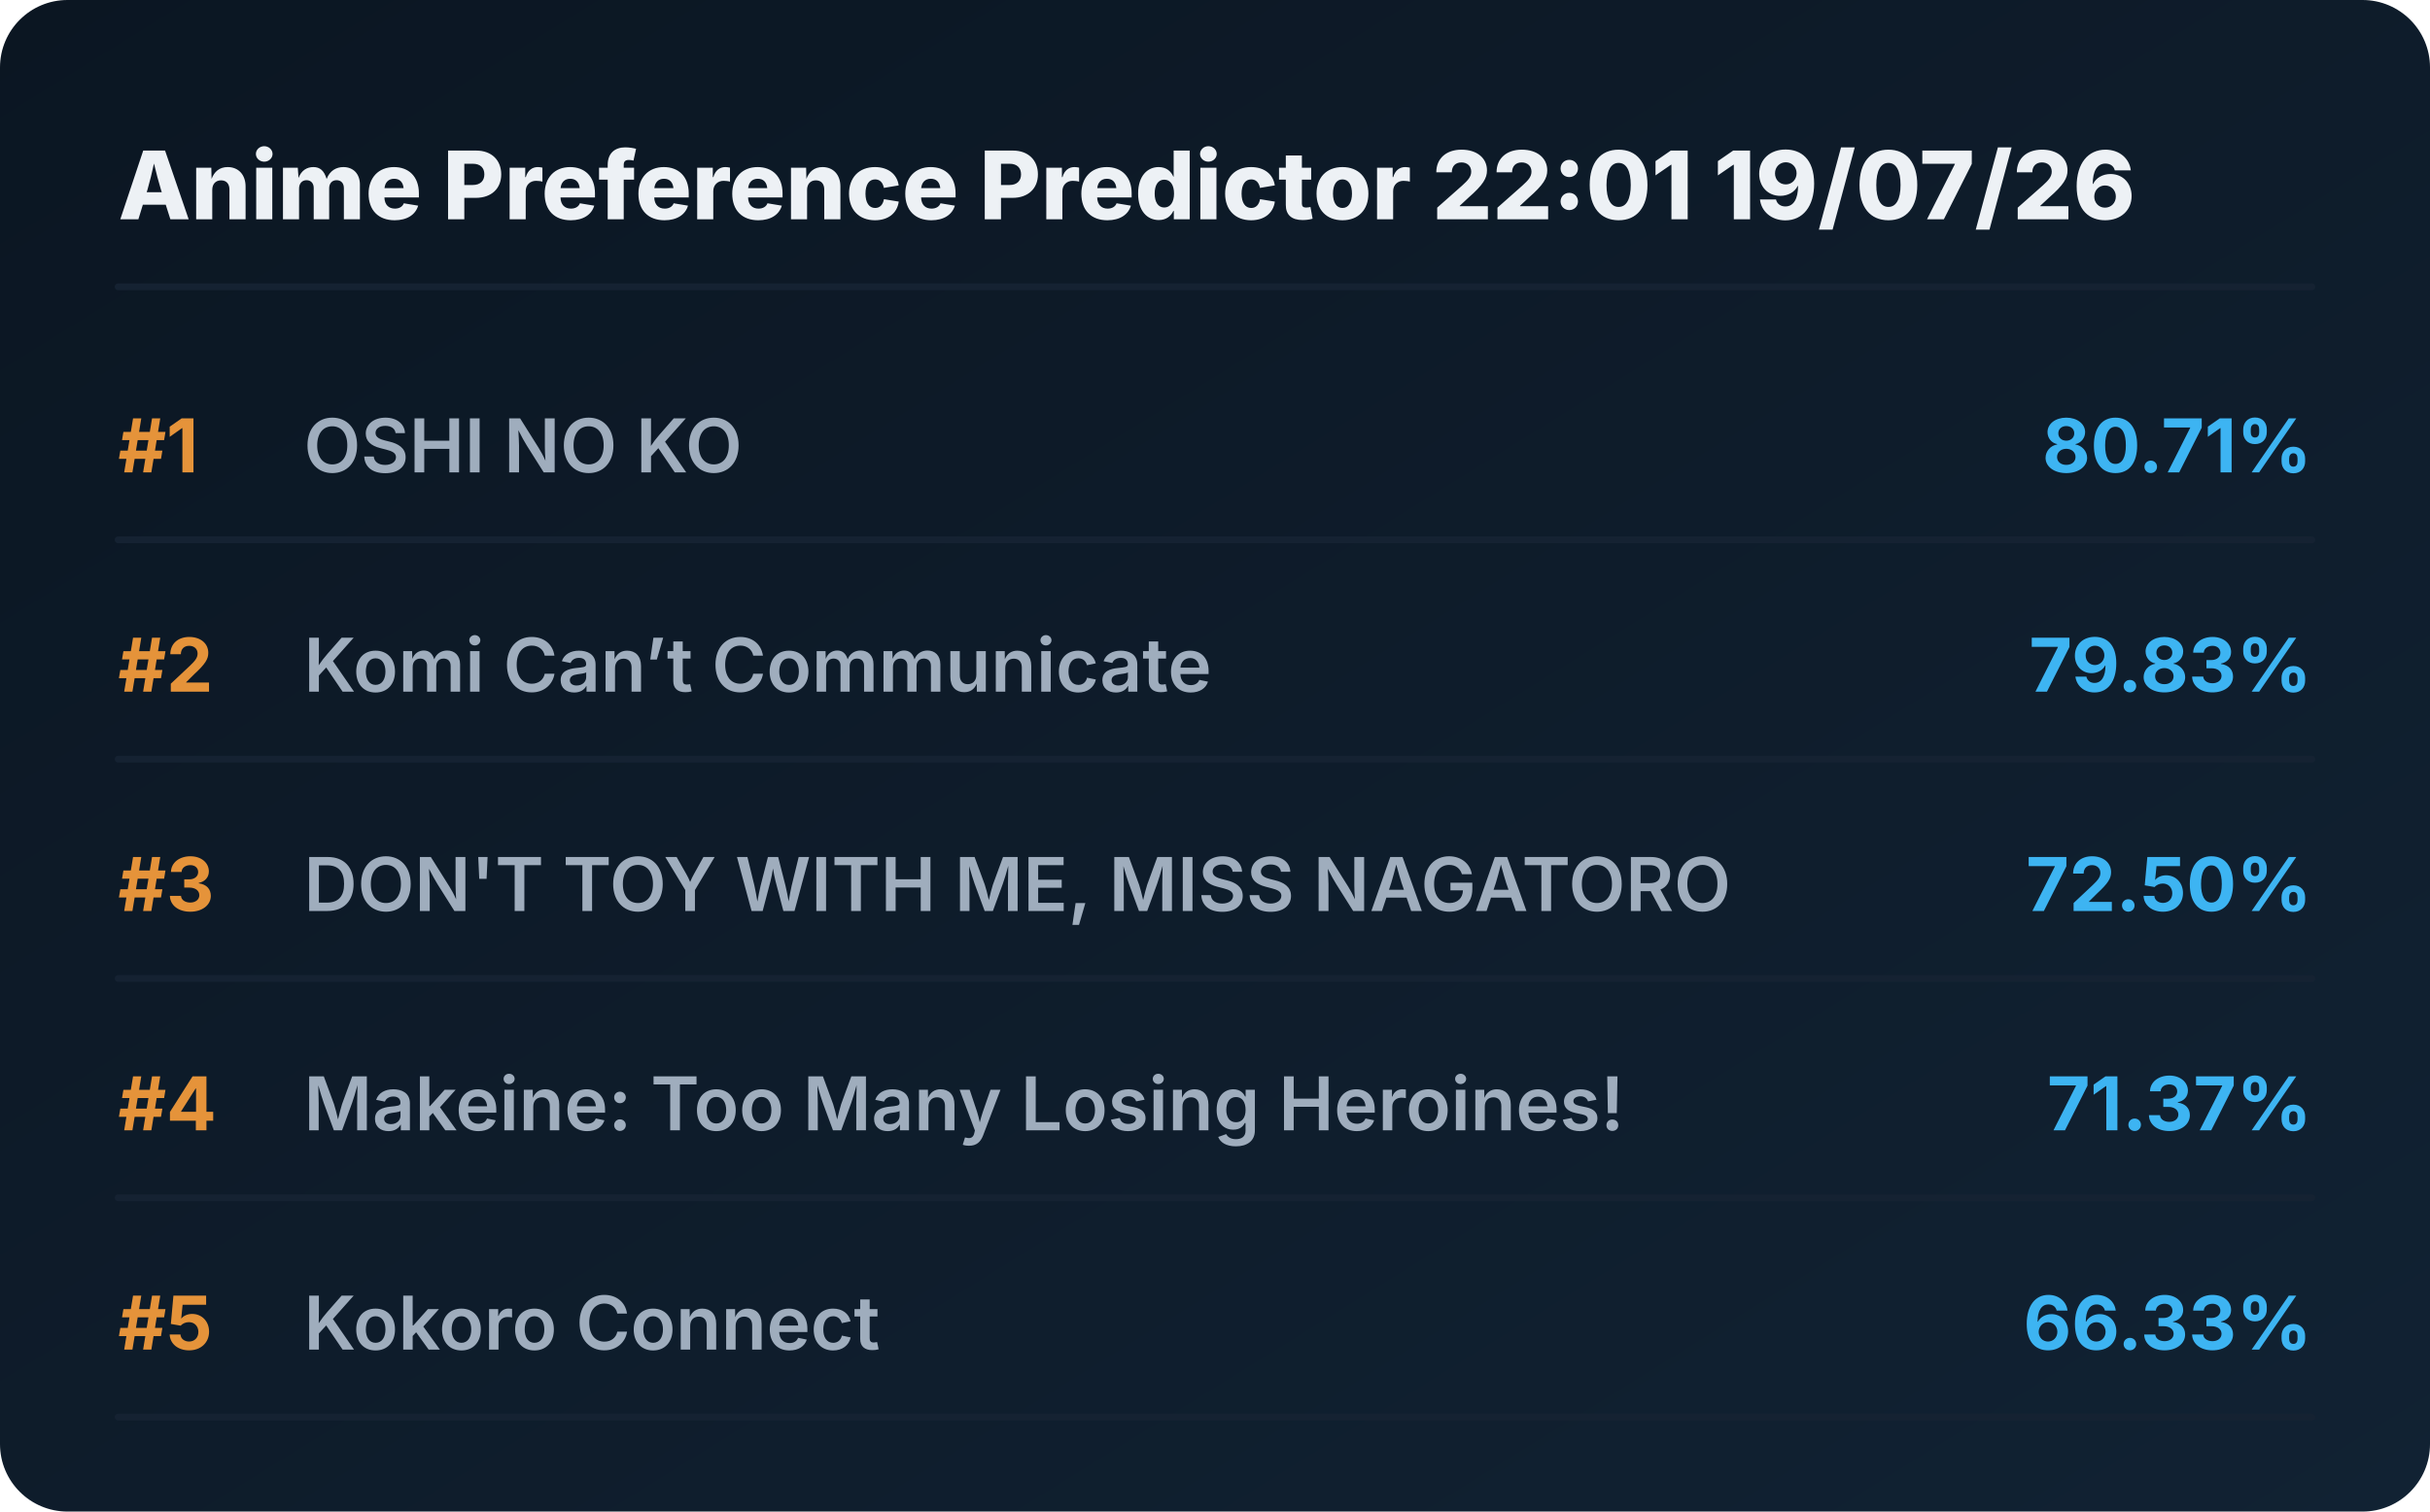
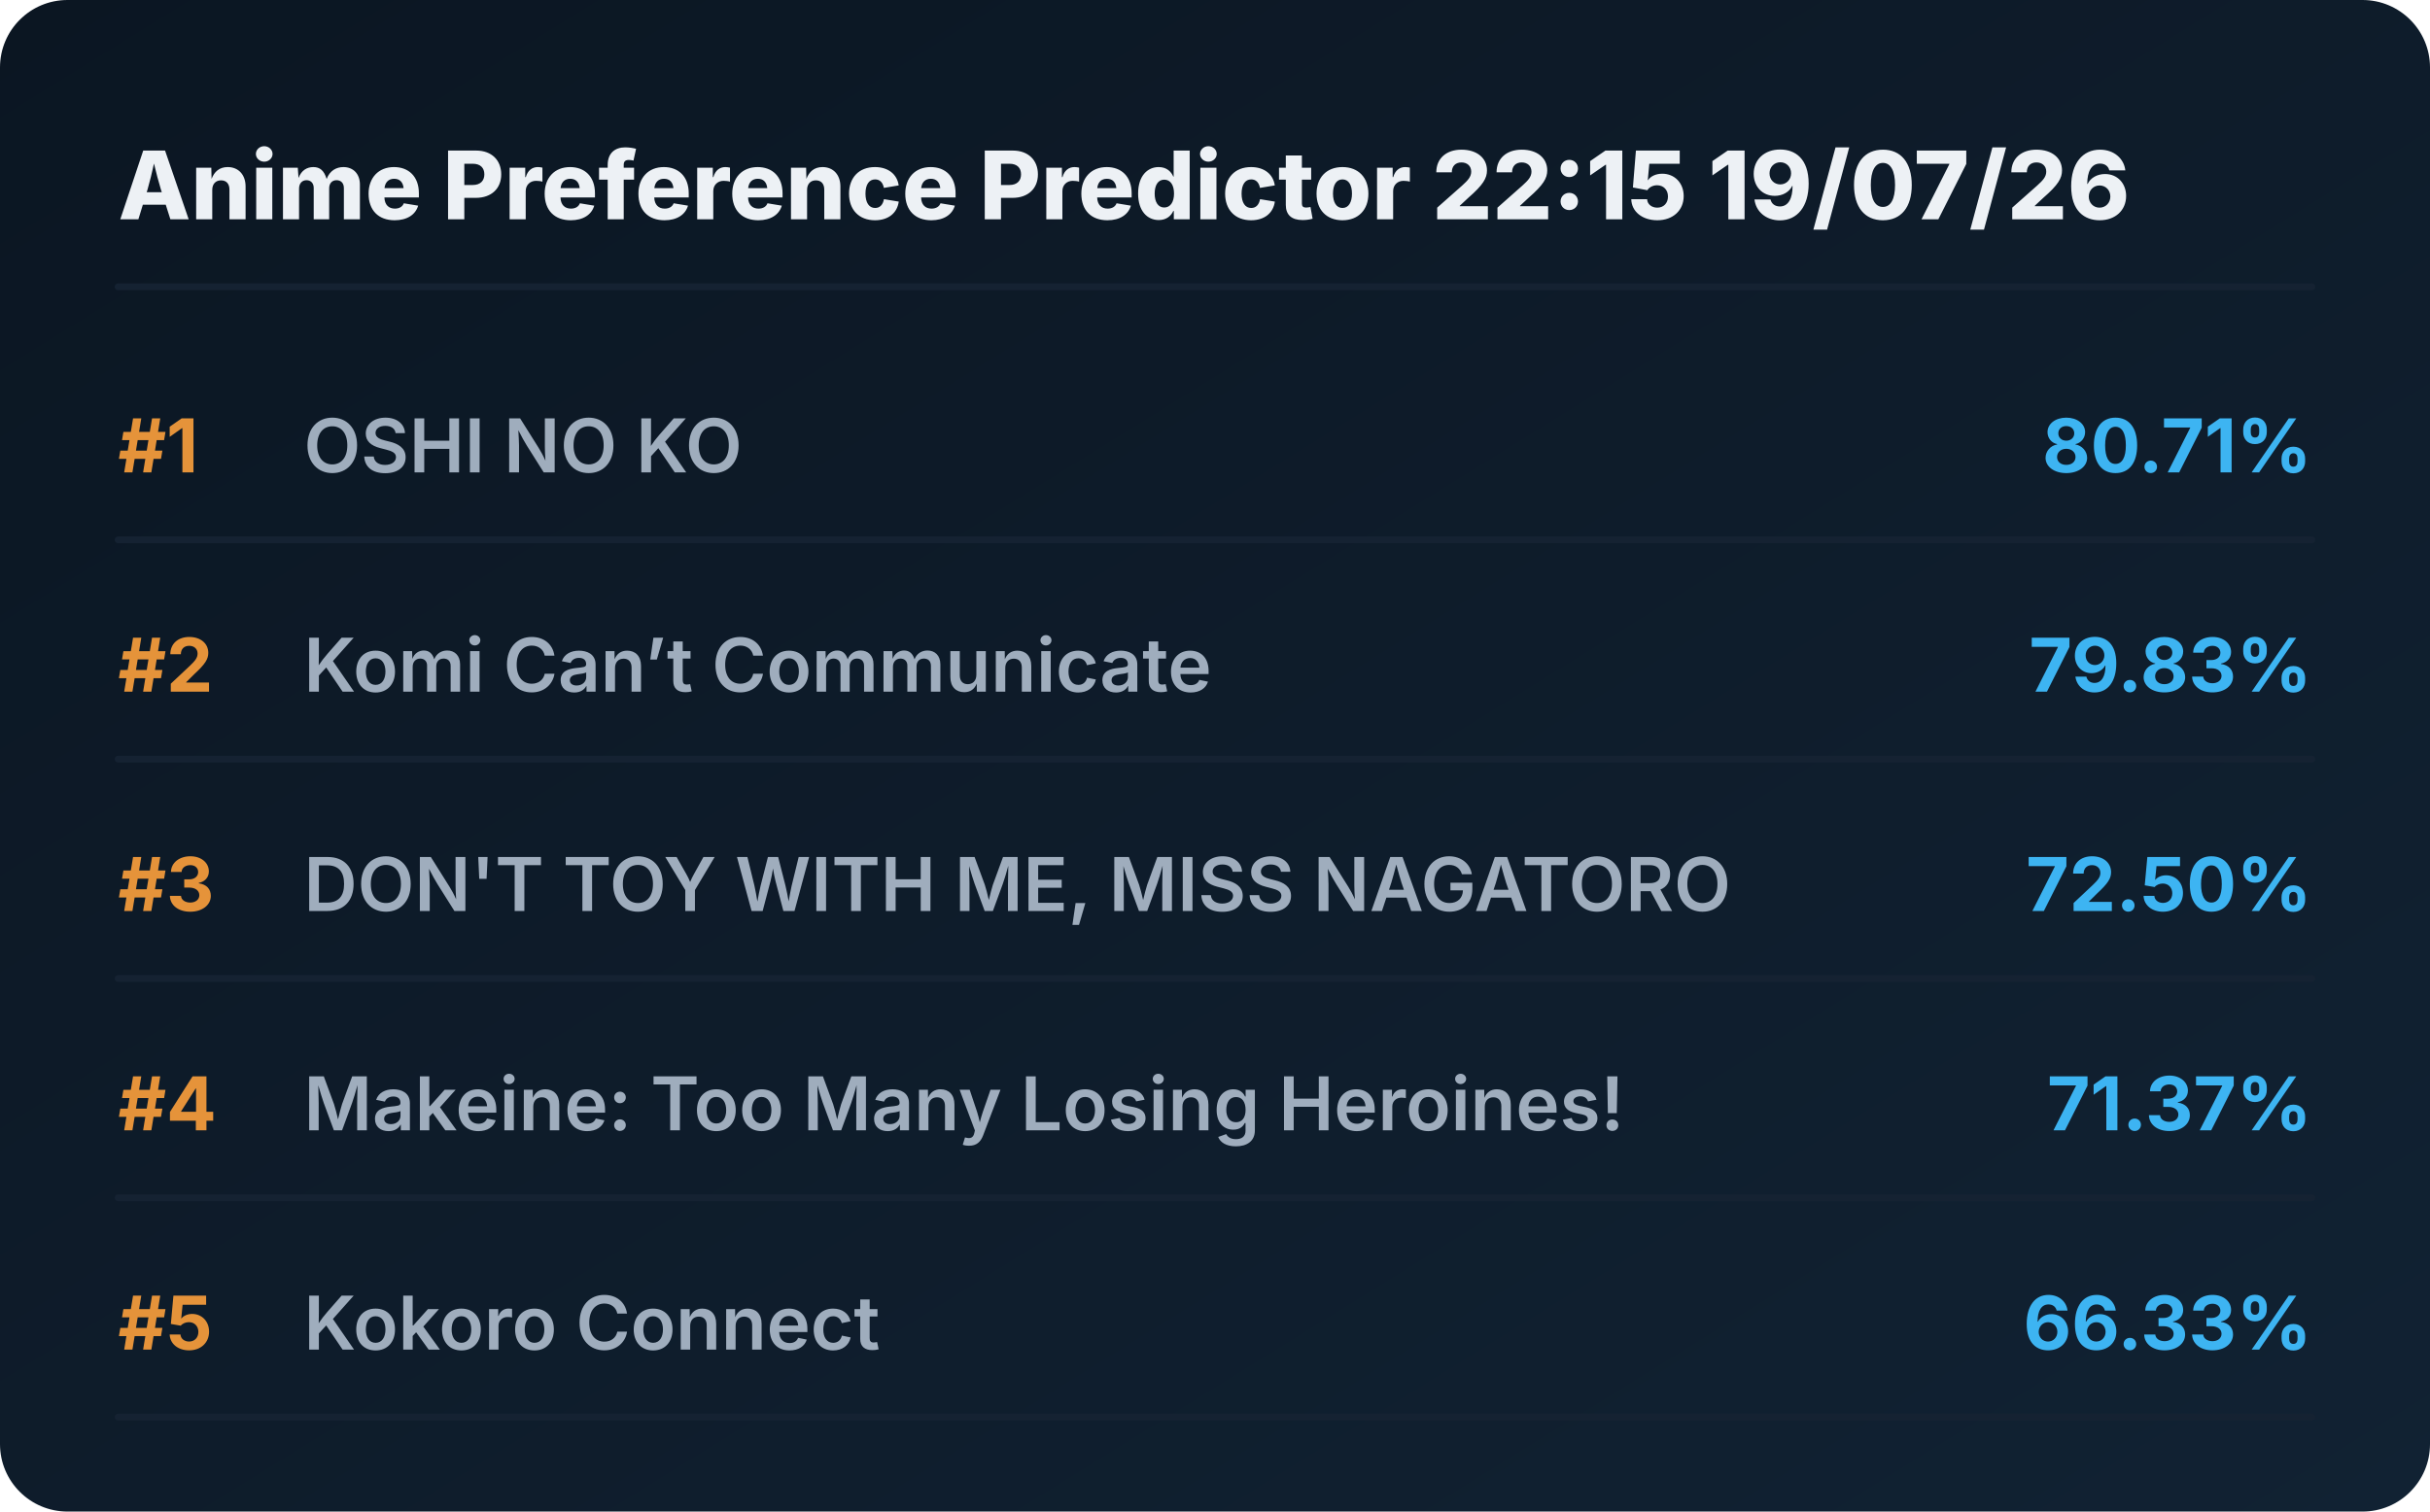
<svg xmlns="http://www.w3.org/2000/svg" viewBox="0 0 720 448" preserveAspectRatio="xMidYMid meet" style="width: 100%; height: auto; max-width: 720px;">
  <defs>
    <linearGradient id="boxGrad" x1="0%" y1="0%" x2="100%" y2="100%">
      <stop offset="0%" stop-color="#0b1622" />
      <stop offset="100%" stop-color="#112233" />
    </linearGradient>
    <clipPath id="titleClip">
      <rect x="90" y="0" width="510" height="100%" />
    </clipPath>
  </defs>
  <style>
    .bg { fill: url(#boxGrad); rx: 20px; }
    .header { font-family: 'Overpass', 'Inter', system-ui, sans-serif; font-weight: 800; font-size: 28px; fill: #edf1f5; }
    .rank { font-family: 'Overpass', 'Inter', system-ui, sans-serif; font-weight: 700; font-size: 22px; fill: #e5933a; }
    .title { font-family: 'Overpass', 'Inter', system-ui, sans-serif; font-weight: 600; font-size: 22px; fill: #9fadbd; }
    .score { font-family: 'Overpass', 'Inter', system-ui, sans-serif; font-weight: 700; font-size: 22px; fill: #3db4f2; }
    .line { stroke: #152232; stroke-width: 2; stroke-linecap: round; }
  </style>
  <rect class="bg" width="720" height="448" />
-   <text x="35" y="65" class="header">Anime Preference Predictor 22:01 19/07/26</text>
+   <text x="35" y="65" class="header">Anime Preference Predictor 22:15 19/07/26</text>
  <line x1="35" y1="85" x2="685" y2="85" class="line" />
  <g transform="translate(0, 0)">
    <text x="35" y="140" class="rank">#1</text>
    <text x="90" y="140" class="title">OSHI NO KO</text>
    <text x="685" y="140" class="score" text-anchor="end">80.71%</text>
    <line x1="35" y1="160" x2="685" y2="160" class="line" />
  </g>
  <g transform="translate(0, 65)">
    <text x="35" y="140" class="rank">#2</text>
    <text x="90" y="140" class="title">Komi Can’t Communicate</text>
    <text x="685" y="140" class="score" text-anchor="end">79.83%</text>
    <line x1="35" y1="160" x2="685" y2="160" class="line" />
  </g>
  <g transform="translate(0, 130)">
    <text x="35" y="140" class="rank">#3</text>
    <text x="90" y="140" class="title">DON'T TOY WITH ME, MISS NAGATORO</text>
    <text x="685" y="140" class="score" text-anchor="end">72.50%</text>
    <line x1="35" y1="160" x2="685" y2="160" class="line" />
  </g>
  <g transform="translate(0, 195)">
    <text x="35" y="140" class="rank">#4</text>
    <text x="90" y="140" class="title">Makeine: Too Many Losing Heroines!</text>
    <text x="685" y="140" class="score" text-anchor="end">71.37%</text>
    <line x1="35" y1="160" x2="685" y2="160" class="line" />
  </g>
  <g transform="translate(0, 260)">
    <text x="35" y="140" class="rank">#5</text>
    <text x="90" y="140" class="title">Kokoro Connect</text>
    <text x="685" y="140" class="score" text-anchor="end">66.33%</text>
    <line x1="35" y1="160" x2="685" y2="160" class="line" />
  </g>
</svg>
